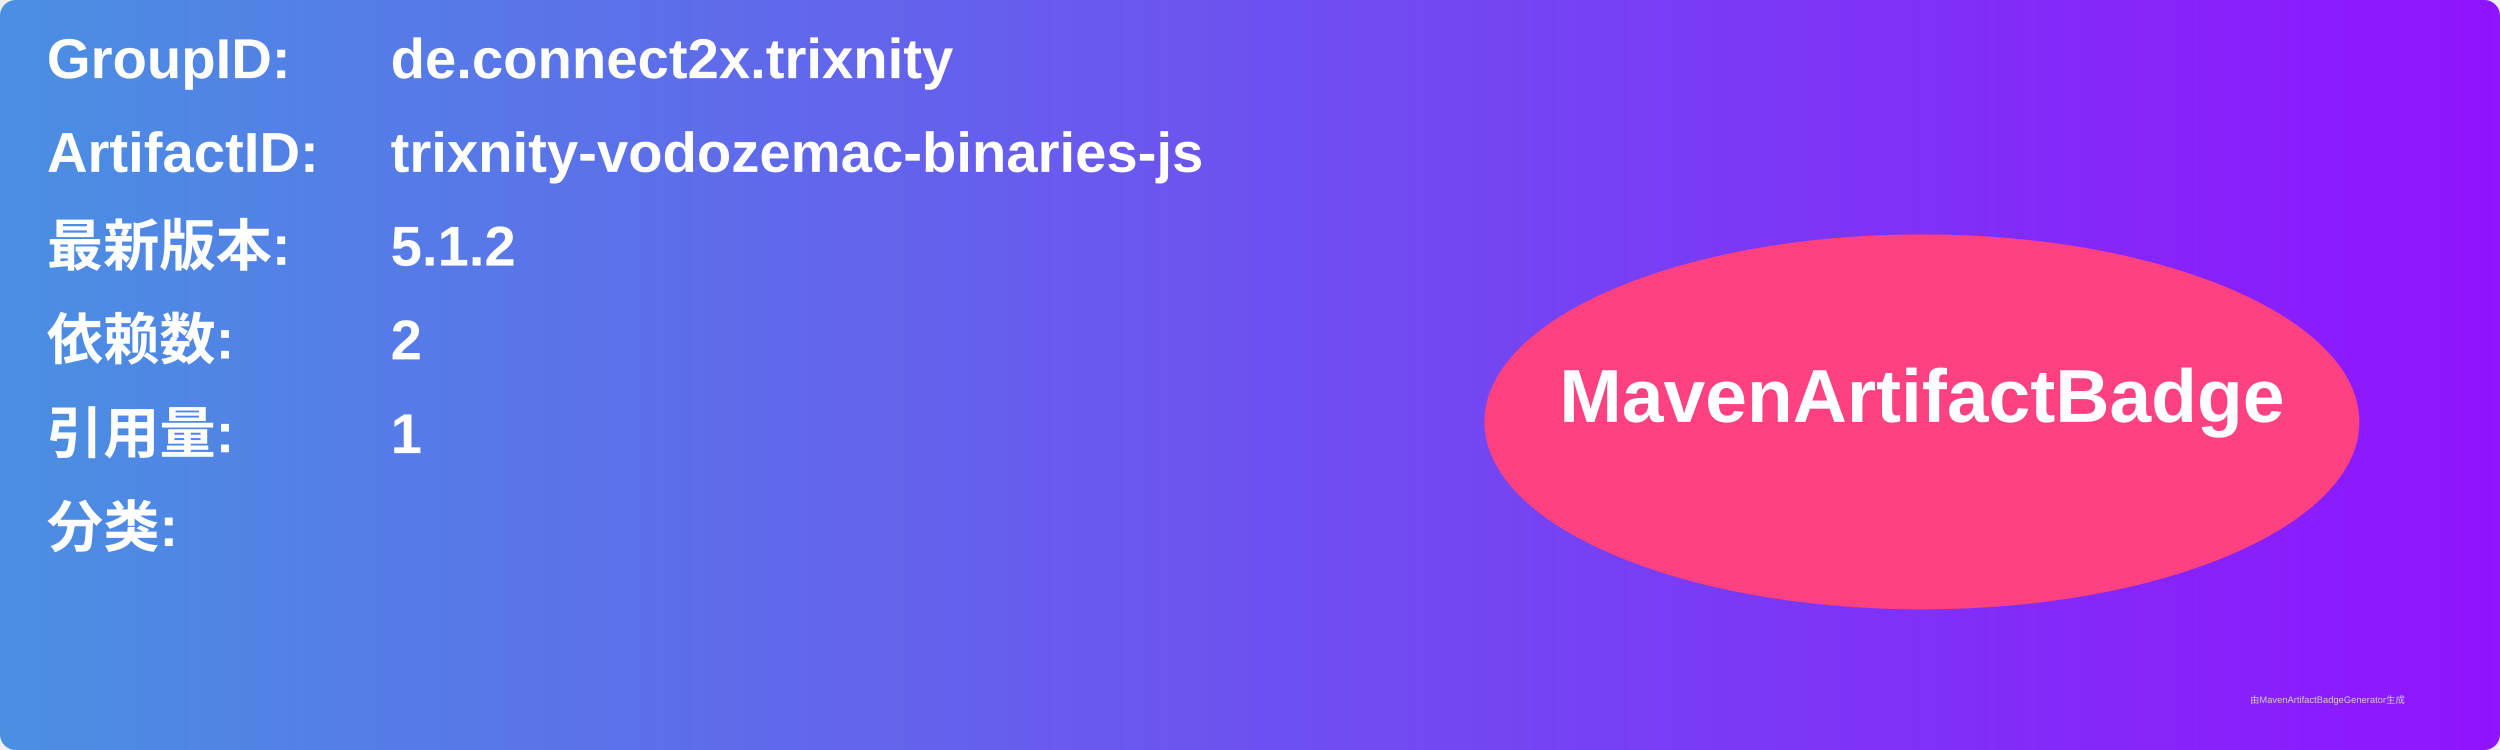
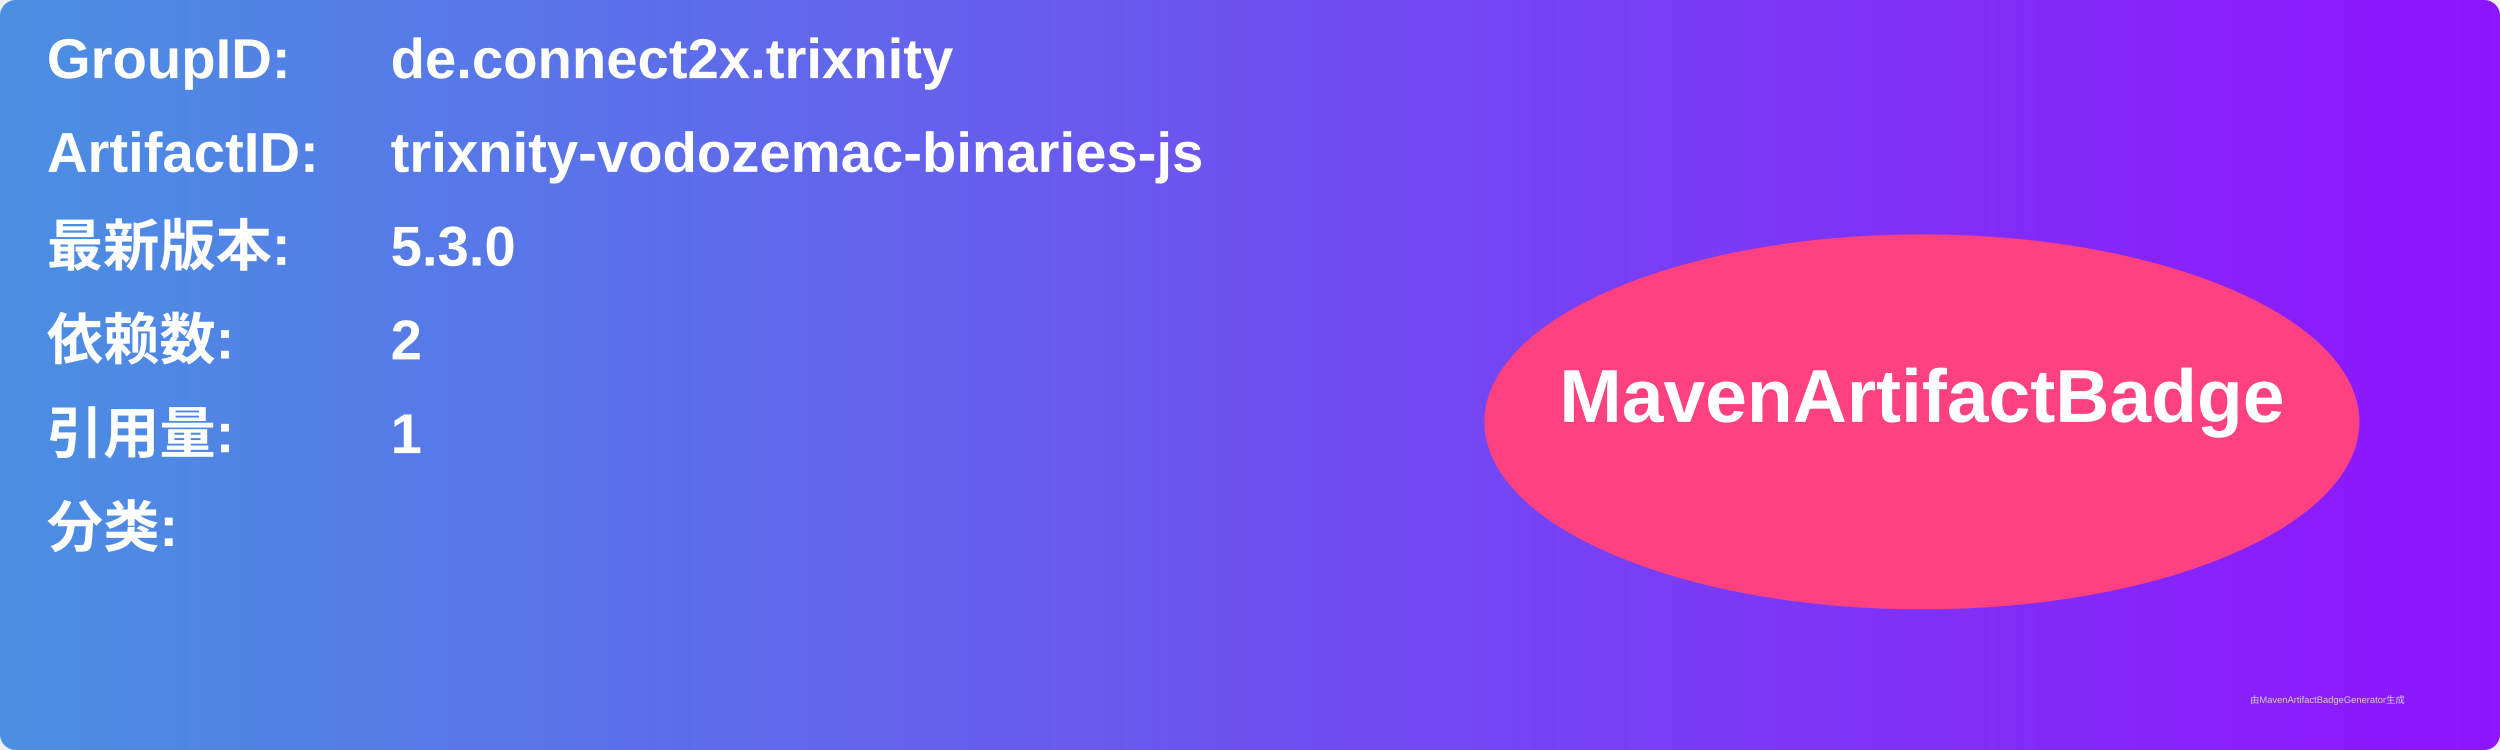
<svg xmlns="http://www.w3.org/2000/svg" width="800" height="240" viewBox="0 0 800 240">
  <linearGradient id="grad" x1="0%" y1="0%" x2="100%" y2="0%">
    <stop offset="0%" stop-color="#4a90e2" />
    <stop offset="100%" stop-color="#9013fe" />
  </linearGradient>
  <rect width="100%" height="100%" rx="5" ry="5" fill="url(#grad)" />
  <g transform="translate(15, 15)">
    <text x="0" y="10" font-family="Arial" font-size="18" fill="white" font-weight="bold" width="260">GroupID:</text>
    <text x="110" y="10" font-family="Arial" font-size="18" fill="white" font-weight="bold" width="460">de.connect2x.trixnity</text>
    <text x="0" y="40" font-family="Arial" font-size="18" fill="white" font-weight="bold" width="260">ArtifactID:</text>
    <text x="110" y="40" font-family="Arial" font-size="18" fill="white" font-weight="bold" width="460">trixnity-vodozemac-binaries-js</text>
    <text x="0" y="70" font-family="Arial" font-size="18" fill="white" font-weight="bold">最新版本:</text>
    <text x="110" y="70" font-family="Arial" font-size="18" fill="white" font-weight="bold">
-       <tspan font-weight="bold">5.1.2</tspan>
+       <tspan font-weight="bold">5.3.0</tspan>
    </text>
    <text x="0" y="100" font-family="Arial" font-size="18" fill="white" font-weight="bold">依赖数: </text>
    <text x="110" y="100" font-family="Arial" font-size="18" fill="white">
      <tspan font-weight="bold">2</tspan>
    </text>
    <text x="0" y="130" font-family="Arial" font-size="18" fill="white" font-weight="bold">引用量: </text>
    <text x="110" y="130" font-family="Arial" font-size="18" fill="white">
      <tspan font-weight="bold">1</tspan>
    </text>
    <text x="0" y="160" font-family="Arial" font-size="18" fill="white" font-weight="bold">分类:</text>
    <text x="10" y="190" font-family="Arial" font-size="10" fill="white">
      <tspan font-weight="bold" />
    </text>
    <ellipse cx="600" cy="120" rx="140" ry="60" fill="#ff4081" />
    <text x="600" y="120" text-anchor="middle" font-family="Arial" font-size="24" fill="white" font-weight="bold">MavenArtifactBadge</text>
  </g>
  <text x="720" y="225" font-family="Arial" font-size="3" fill="#d0d0d0">由MavenArtifactBadgeGenerator生成</text>
</svg>
